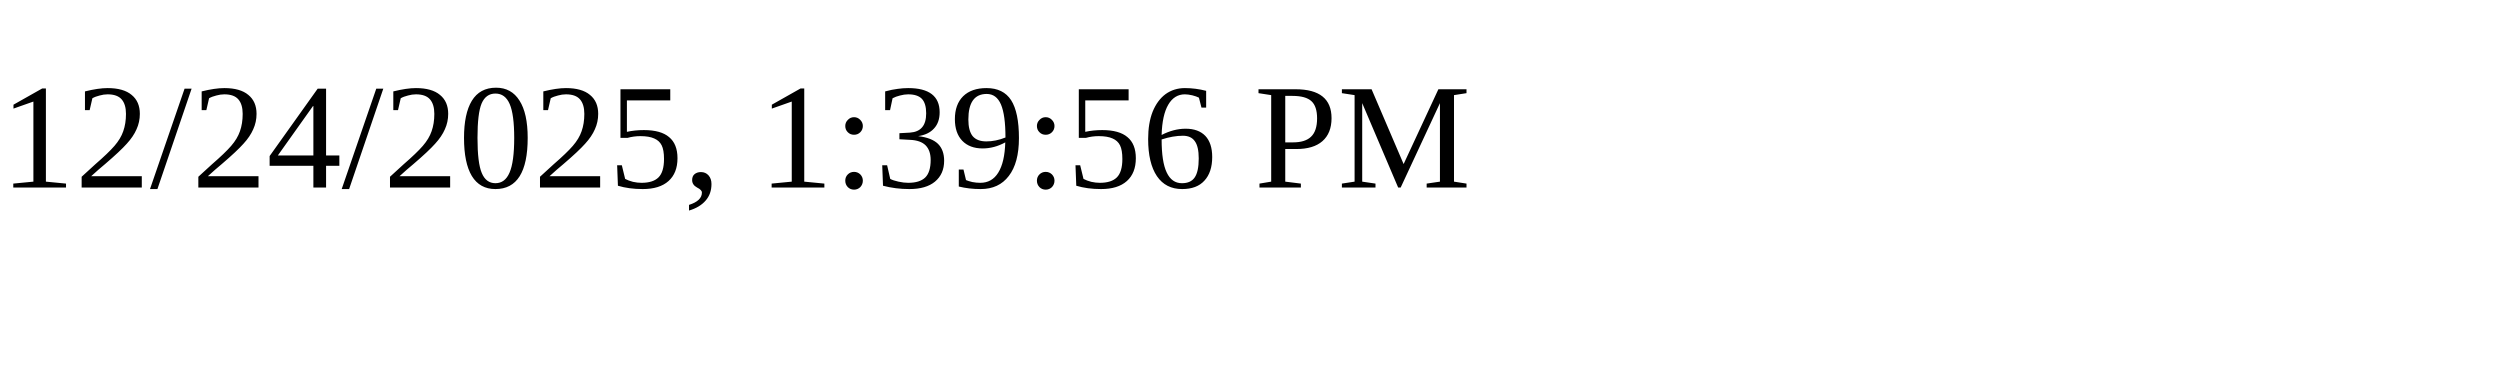
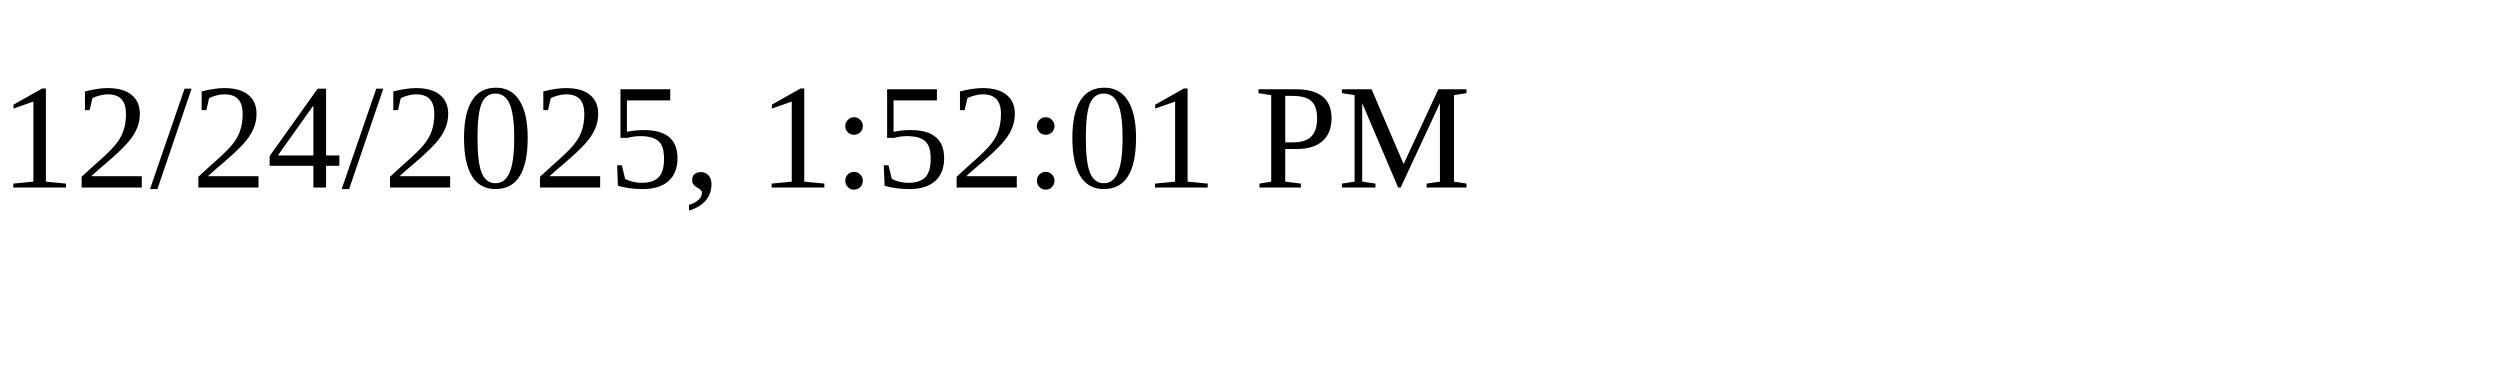
<svg xmlns="http://www.w3.org/2000/svg" height="30" width="200">
-   <text x="0" y="15">12/24/2025, 1:39:56 PM</text>
+   <text x="0" y="15">12/24/2025, 1:52:01 PM</text>
</svg>
